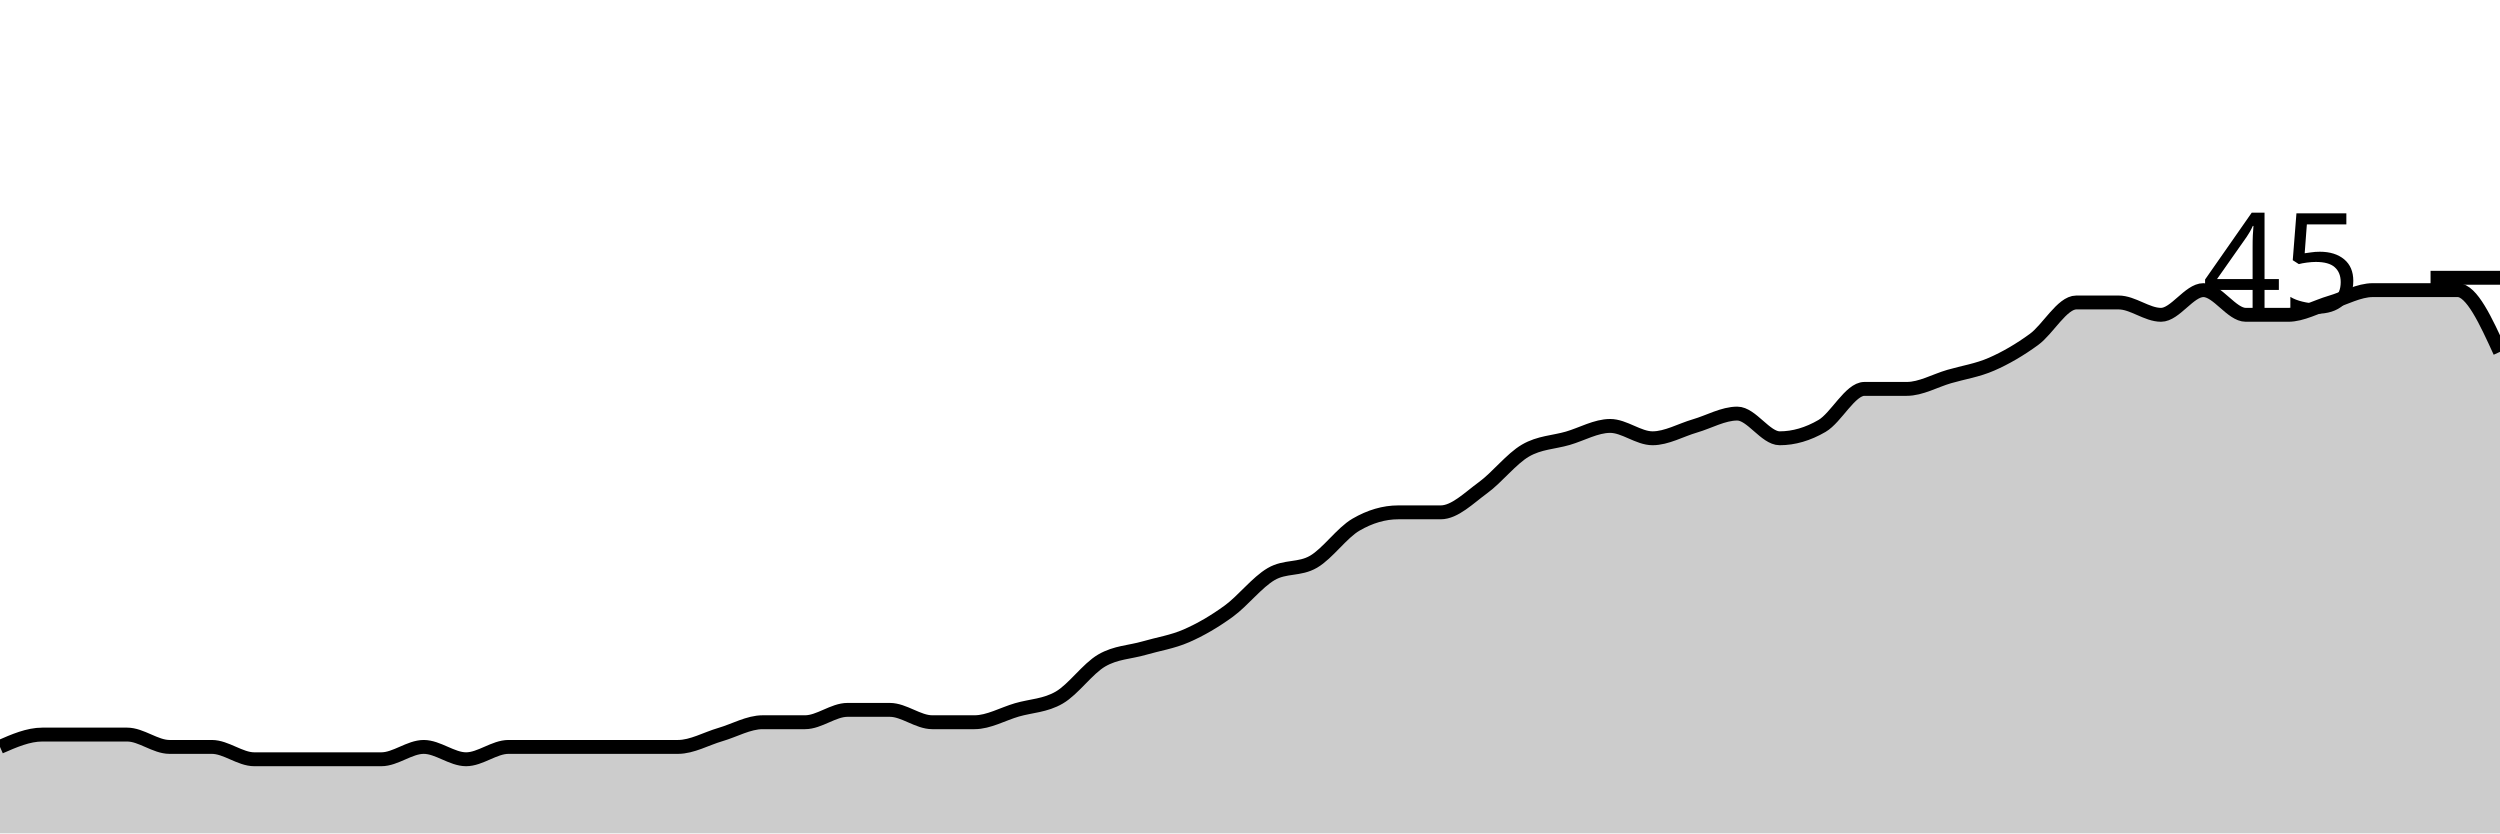
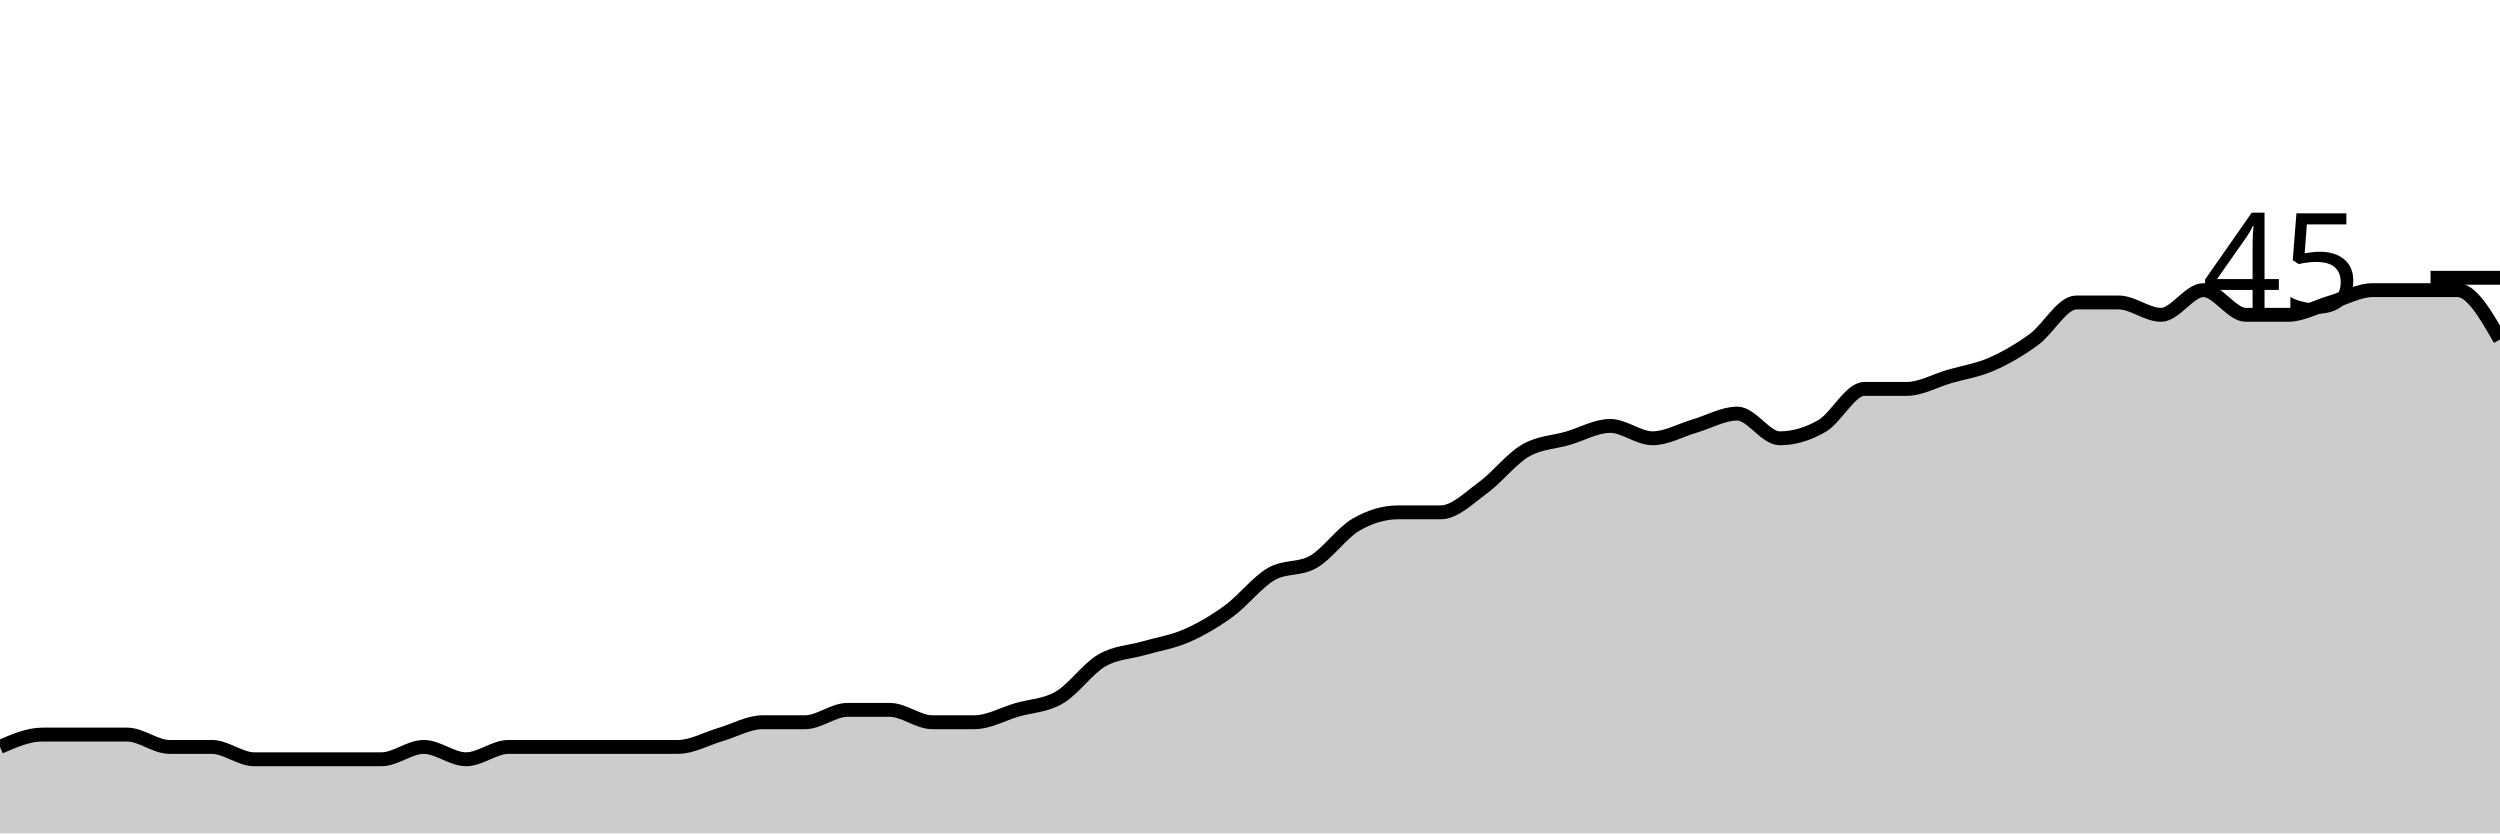
<svg xmlns="http://www.w3.org/2000/svg" viewBox="0 0 180 60">
  <g transform="translate(0,20)">
-     <path class="area" fill="rgba(0, 0, 0, 0.2)" d="M0,33.778C1.017,33.333,2.034,32.889,3.051,32.889C4.068,32.889,5.085,32.889,6.102,32.889C7.119,32.889,8.136,32.889,9.153,32.889C10.169,32.889,11.186,33.778,12.203,33.778C13.22,33.778,14.237,33.778,15.254,33.778C16.271,33.778,17.288,34.667,18.305,34.667C19.322,34.667,20.339,34.667,21.356,34.667C22.373,34.667,23.39,34.667,24.407,34.667C25.424,34.667,26.441,34.667,27.458,34.667C28.475,34.667,29.492,33.778,30.508,33.778C31.525,33.778,32.542,34.667,33.559,34.667C34.576,34.667,35.593,33.778,36.61,33.778C37.627,33.778,38.644,33.778,39.661,33.778C40.678,33.778,41.695,33.778,42.712,33.778C43.729,33.778,44.746,33.778,45.763,33.778C46.78,33.778,47.797,33.778,48.814,33.778C49.831,33.778,50.847,33.185,51.864,32.889C52.881,32.593,53.898,32,54.915,32C55.932,32,56.949,32,57.966,32C58.983,32,60,31.111,61.017,31.111C62.034,31.111,63.051,31.111,64.068,31.111C65.085,31.111,66.102,32,67.119,32C68.136,32,69.153,32,70.169,32C71.186,32,72.203,31.407,73.22,31.111C74.237,30.815,75.254,30.815,76.271,30.222C77.288,29.63,78.305,28.148,79.322,27.556C80.339,26.963,81.356,26.963,82.373,26.667C83.39,26.37,84.407,26.222,85.424,25.778C86.441,25.333,87.458,24.741,88.475,24C89.492,23.259,90.508,21.926,91.525,21.333C92.542,20.741,93.559,21.037,94.576,20.444C95.593,19.852,96.61,18.37,97.627,17.778C98.644,17.185,99.661,16.889,100.678,16.889C101.695,16.889,102.712,16.889,103.729,16.889C104.746,16.889,105.763,15.852,106.78,15.111C107.797,14.37,108.814,13.037,109.831,12.444C110.847,11.852,111.864,11.852,112.881,11.556C113.898,11.259,114.915,10.667,115.932,10.667C116.949,10.667,117.966,11.556,118.983,11.556C120,11.556,121.017,10.963,122.034,10.667C123.051,10.37,124.068,9.778,125.085,9.778C126.102,9.778,127.119,11.556,128.136,11.556C129.153,11.556,130.169,11.259,131.186,10.667C132.203,10.074,133.22,8,134.237,8C135.254,8,136.271,8,137.288,8C138.305,8,139.322,7.407,140.339,7.111C141.356,6.815,142.373,6.667,143.39,6.222C144.407,5.778,145.424,5.185,146.441,4.444C147.458,3.704,148.475,1.778,149.492,1.778C150.508,1.778,151.525,1.778,152.542,1.778C153.559,1.778,154.576,2.667,155.593,2.667C156.61,2.667,157.627,0.889,158.644,0.889C159.661,0.889,160.678,2.667,161.695,2.667C162.712,2.667,163.729,2.667,164.746,2.667C165.763,2.667,166.78,2.074,167.797,1.778C168.814,1.481,169.831,0.889,170.847,0.889C171.864,0.889,172.881,0.889,173.898,0.889C174.915,0.889,175.932,0.889,176.949,0.889C177.966,0.889,178.983,3.111,180,5.333L180,40C178.983,40,177.966,40,176.949,40C175.932,40,174.915,40,173.898,40C172.881,40,171.864,40,170.847,40C169.831,40,168.814,40,167.797,40C166.78,40,165.763,40,164.746,40C163.729,40,162.712,40,161.695,40C160.678,40,159.661,40,158.644,40C157.627,40,156.61,40,155.593,40C154.576,40,153.559,40,152.542,40C151.525,40,150.508,40,149.492,40C148.475,40,147.458,40,146.441,40C145.424,40,144.407,40,143.39,40C142.373,40,141.356,40,140.339,40C139.322,40,138.305,40,137.288,40C136.271,40,135.254,40,134.237,40C133.22,40,132.203,40,131.186,40C130.169,40,129.153,40,128.136,40C127.119,40,126.102,40,125.085,40C124.068,40,123.051,40,122.034,40C121.017,40,120,40,118.983,40C117.966,40,116.949,40,115.932,40C114.915,40,113.898,40,112.881,40C111.864,40,110.847,40,109.831,40C108.814,40,107.797,40,106.78,40C105.763,40,104.746,40,103.729,40C102.712,40,101.695,40,100.678,40C99.661,40,98.644,40,97.627,40C96.61,40,95.593,40,94.576,40C93.559,40,92.542,40,91.525,40C90.508,40,89.492,40,88.475,40C87.458,40,86.441,40,85.424,40C84.407,40,83.39,40,82.373,40C81.356,40,80.339,40,79.322,40C78.305,40,77.288,40,76.271,40C75.254,40,74.237,40,73.22,40C72.203,40,71.186,40,70.169,40C69.153,40,68.136,40,67.119,40C66.102,40,65.085,40,64.068,40C63.051,40,62.034,40,61.017,40C60,40,58.983,40,57.966,40C56.949,40,55.932,40,54.915,40C53.898,40,52.881,40,51.864,40C50.847,40,49.831,40,48.814,40C47.797,40,46.78,40,45.763,40C44.746,40,43.729,40,42.712,40C41.695,40,40.678,40,39.661,40C38.644,40,37.627,40,36.61,40C35.593,40,34.576,40,33.559,40C32.542,40,31.525,40,30.508,40C29.492,40,28.475,40,27.458,40C26.441,40,25.424,40,24.407,40C23.39,40,22.373,40,21.356,40C20.339,40,19.322,40,18.305,40C17.288,40,16.271,40,15.254,40C14.237,40,13.22,40,12.203,40C11.186,40,10.169,40,9.153,40C8.136,40,7.119,40,6.102,40C5.085,40,4.068,40,3.051,40C2.034,40,1.017,40,0,40Z" />
-     <path class="line" stroke="black" fill="none" d="M0,33.778C1.017,33.333,2.034,32.889,3.051,32.889C4.068,32.889,5.085,32.889,6.102,32.889C7.119,32.889,8.136,32.889,9.153,32.889C10.169,32.889,11.186,33.778,12.203,33.778C13.22,33.778,14.237,33.778,15.254,33.778C16.271,33.778,17.288,34.667,18.305,34.667C19.322,34.667,20.339,34.667,21.356,34.667C22.373,34.667,23.39,34.667,24.407,34.667C25.424,34.667,26.441,34.667,27.458,34.667C28.475,34.667,29.492,33.778,30.508,33.778C31.525,33.778,32.542,34.667,33.559,34.667C34.576,34.667,35.593,33.778,36.61,33.778C37.627,33.778,38.644,33.778,39.661,33.778C40.678,33.778,41.695,33.778,42.712,33.778C43.729,33.778,44.746,33.778,45.763,33.778C46.78,33.778,47.797,33.778,48.814,33.778C49.831,33.778,50.847,33.185,51.864,32.889C52.881,32.593,53.898,32,54.915,32C55.932,32,56.949,32,57.966,32C58.983,32,60,31.111,61.017,31.111C62.034,31.111,63.051,31.111,64.068,31.111C65.085,31.111,66.102,32,67.119,32C68.136,32,69.153,32,70.169,32C71.186,32,72.203,31.407,73.22,31.111C74.237,30.815,75.254,30.815,76.271,30.222C77.288,29.63,78.305,28.148,79.322,27.556C80.339,26.963,81.356,26.963,82.373,26.667C83.39,26.37,84.407,26.222,85.424,25.778C86.441,25.333,87.458,24.741,88.475,24C89.492,23.259,90.508,21.926,91.525,21.333C92.542,20.741,93.559,21.037,94.576,20.444C95.593,19.852,96.61,18.37,97.627,17.778C98.644,17.185,99.661,16.889,100.678,16.889C101.695,16.889,102.712,16.889,103.729,16.889C104.746,16.889,105.763,15.852,106.78,15.111C107.797,14.37,108.814,13.037,109.831,12.444C110.847,11.852,111.864,11.852,112.881,11.556C113.898,11.259,114.915,10.667,115.932,10.667C116.949,10.667,117.966,11.556,118.983,11.556C120,11.556,121.017,10.963,122.034,10.667C123.051,10.37,124.068,9.778,125.085,9.778C126.102,9.778,127.119,11.556,128.136,11.556C129.153,11.556,130.169,11.259,131.186,10.667C132.203,10.074,133.22,8,134.237,8C135.254,8,136.271,8,137.288,8C138.305,8,139.322,7.407,140.339,7.111C141.356,6.815,142.373,6.667,143.39,6.222C144.407,5.778,145.424,5.185,146.441,4.444C147.458,3.704,148.475,1.778,149.492,1.778C150.508,1.778,151.525,1.778,152.542,1.778C153.559,1.778,154.576,2.667,155.593,2.667C156.61,2.667,157.627,0.889,158.644,0.889C159.661,0.889,160.678,2.667,161.695,2.667C162.712,2.667,163.729,2.667,164.746,2.667C165.763,2.667,166.78,2.074,167.797,1.778C168.814,1.481,169.831,0.889,170.847,0.889C171.864,0.889,172.881,0.889,173.898,0.889C174.915,0.889,175.932,0.889,176.949,0.889C177.966,0.889,178.983,3.111,180,5.333" />
+     <path class="area" fill="rgba(0, 0, 0, 0.2)" d="M0,33.778C1.017,33.333,2.034,32.889,3.051,32.889C4.068,32.889,5.085,32.889,6.102,32.889C7.119,32.889,8.136,32.889,9.153,32.889C10.169,32.889,11.186,33.778,12.203,33.778C13.22,33.778,14.237,33.778,15.254,33.778C16.271,33.778,17.288,34.667,18.305,34.667C19.322,34.667,20.339,34.667,21.356,34.667C22.373,34.667,23.39,34.667,24.407,34.667C25.424,34.667,26.441,34.667,27.458,34.667C28.475,34.667,29.492,33.778,30.508,33.778C31.525,33.778,32.542,34.667,33.559,34.667C34.576,34.667,35.593,33.778,36.61,33.778C37.627,33.778,38.644,33.778,39.661,33.778C40.678,33.778,41.695,33.778,42.712,33.778C43.729,33.778,44.746,33.778,45.763,33.778C46.78,33.778,47.797,33.778,48.814,33.778C49.831,33.778,50.847,33.185,51.864,32.889C52.881,32.593,53.898,32,54.915,32C55.932,32,56.949,32,57.966,32C58.983,32,60,31.111,61.017,31.111C62.034,31.111,63.051,31.111,64.068,31.111C65.085,31.111,66.102,32,67.119,32C68.136,32,69.153,32,70.169,32C71.186,32,72.203,31.407,73.22,31.111C74.237,30.815,75.254,30.815,76.271,30.222C77.288,29.63,78.305,28.148,79.322,27.556C80.339,26.963,81.356,26.963,82.373,26.667C83.39,26.37,84.407,26.222,85.424,25.778C86.441,25.333,87.458,24.741,88.475,24C89.492,23.259,90.508,21.926,91.525,21.333C92.542,20.741,93.559,21.037,94.576,20.444C95.593,19.852,96.61,18.37,97.627,17.778C98.644,17.185,99.661,16.889,100.678,16.889C101.695,16.889,102.712,16.889,103.729,16.889C104.746,16.889,105.763,15.852,106.78,15.111C107.797,14.37,108.814,13.037,109.831,12.444C110.847,11.852,111.864,11.852,112.881,11.556C113.898,11.259,114.915,10.667,115.932,10.667C116.949,10.667,117.966,11.556,118.983,11.556C120,11.556,121.017,10.963,122.034,10.667C123.051,10.37,124.068,9.778,125.085,9.778C126.102,9.778,127.119,11.556,128.136,11.556C129.153,11.556,130.169,11.259,131.186,10.667C132.203,10.074,133.22,8,134.237,8C135.254,8,136.271,8,137.288,8C138.305,8,139.322,7.407,140.339,7.111C141.356,6.815,142.373,6.667,143.39,6.222C144.407,5.778,145.424,5.185,146.441,4.444C147.458,3.704,148.475,1.778,149.492,1.778C150.508,1.778,151.525,1.778,152.542,1.778C153.559,1.778,154.576,2.667,155.593,2.667C156.61,2.667,157.627,0.889,158.644,0.889C159.661,0.889,160.678,2.667,161.695,2.667C162.712,2.667,163.729,2.667,164.746,2.667C165.763,2.667,166.78,2.074,167.797,1.778C168.814,1.481,169.831,0.889,170.847,0.889C171.864,0.889,172.881,0.889,173.898,0.889C174.915,0.889,175.932,0.889,176.949,0.889C177.966,0.889,178.983,2.667,180,4.444L180,40C178.983,40,177.966,40,176.949,40C175.932,40,174.915,40,173.898,40C172.881,40,171.864,40,170.847,40C169.831,40,168.814,40,167.797,40C166.78,40,165.763,40,164.746,40C163.729,40,162.712,40,161.695,40C160.678,40,159.661,40,158.644,40C157.627,40,156.61,40,155.593,40C154.576,40,153.559,40,152.542,40C151.525,40,150.508,40,149.492,40C148.475,40,147.458,40,146.441,40C145.424,40,144.407,40,143.39,40C142.373,40,141.356,40,140.339,40C139.322,40,138.305,40,137.288,40C136.271,40,135.254,40,134.237,40C133.22,40,132.203,40,131.186,40C130.169,40,129.153,40,128.136,40C127.119,40,126.102,40,125.085,40C124.068,40,123.051,40,122.034,40C121.017,40,120,40,118.983,40C117.966,40,116.949,40,115.932,40C114.915,40,113.898,40,112.881,40C111.864,40,110.847,40,109.831,40C108.814,40,107.797,40,106.78,40C105.763,40,104.746,40,103.729,40C102.712,40,101.695,40,100.678,40C99.661,40,98.644,40,97.627,40C96.61,40,95.593,40,94.576,40C93.559,40,92.542,40,91.525,40C90.508,40,89.492,40,88.475,40C87.458,40,86.441,40,85.424,40C84.407,40,83.39,40,82.373,40C81.356,40,80.339,40,79.322,40C78.305,40,77.288,40,76.271,40C75.254,40,74.237,40,73.22,40C72.203,40,71.186,40,70.169,40C69.153,40,68.136,40,67.119,40C66.102,40,65.085,40,64.068,40C63.051,40,62.034,40,61.017,40C60,40,58.983,40,57.966,40C56.949,40,55.932,40,54.915,40C53.898,40,52.881,40,51.864,40C50.847,40,49.831,40,48.814,40C47.797,40,46.78,40,45.763,40C44.746,40,43.729,40,42.712,40C41.695,40,40.678,40,39.661,40C38.644,40,37.627,40,36.61,40C35.593,40,34.576,40,33.559,40C32.542,40,31.525,40,30.508,40C29.492,40,28.475,40,27.458,40C26.441,40,25.424,40,24.407,40C23.39,40,22.373,40,21.356,40C20.339,40,19.322,40,18.305,40C17.288,40,16.271,40,15.254,40C14.237,40,13.22,40,12.203,40C11.186,40,10.169,40,9.153,40C8.136,40,7.119,40,6.102,40C5.085,40,4.068,40,3.051,40C2.034,40,1.017,40,0,40Z" />
+     <path class="line" stroke="black" fill="none" d="M0,33.778C1.017,33.333,2.034,32.889,3.051,32.889C4.068,32.889,5.085,32.889,6.102,32.889C7.119,32.889,8.136,32.889,9.153,32.889C10.169,32.889,11.186,33.778,12.203,33.778C13.22,33.778,14.237,33.778,15.254,33.778C16.271,33.778,17.288,34.667,18.305,34.667C19.322,34.667,20.339,34.667,21.356,34.667C22.373,34.667,23.39,34.667,24.407,34.667C25.424,34.667,26.441,34.667,27.458,34.667C28.475,34.667,29.492,33.778,30.508,33.778C31.525,33.778,32.542,34.667,33.559,34.667C34.576,34.667,35.593,33.778,36.61,33.778C37.627,33.778,38.644,33.778,39.661,33.778C40.678,33.778,41.695,33.778,42.712,33.778C43.729,33.778,44.746,33.778,45.763,33.778C46.78,33.778,47.797,33.778,48.814,33.778C49.831,33.778,50.847,33.185,51.864,32.889C52.881,32.593,53.898,32,54.915,32C55.932,32,56.949,32,57.966,32C58.983,32,60,31.111,61.017,31.111C62.034,31.111,63.051,31.111,64.068,31.111C65.085,31.111,66.102,32,67.119,32C68.136,32,69.153,32,70.169,32C71.186,32,72.203,31.407,73.22,31.111C74.237,30.815,75.254,30.815,76.271,30.222C77.288,29.63,78.305,28.148,79.322,27.556C80.339,26.963,81.356,26.963,82.373,26.667C83.39,26.37,84.407,26.222,85.424,25.778C86.441,25.333,87.458,24.741,88.475,24C89.492,23.259,90.508,21.926,91.525,21.333C92.542,20.741,93.559,21.037,94.576,20.444C95.593,19.852,96.61,18.37,97.627,17.778C98.644,17.185,99.661,16.889,100.678,16.889C101.695,16.889,102.712,16.889,103.729,16.889C104.746,16.889,105.763,15.852,106.78,15.111C107.797,14.37,108.814,13.037,109.831,12.444C110.847,11.852,111.864,11.852,112.881,11.556C113.898,11.259,114.915,10.667,115.932,10.667C116.949,10.667,117.966,11.556,118.983,11.556C120,11.556,121.017,10.963,122.034,10.667C123.051,10.37,124.068,9.778,125.085,9.778C126.102,9.778,127.119,11.556,128.136,11.556C129.153,11.556,130.169,11.259,131.186,10.667C132.203,10.074,133.22,8,134.237,8C135.254,8,136.271,8,137.288,8C138.305,8,139.322,7.407,140.339,7.111C141.356,6.815,142.373,6.667,143.39,6.222C144.407,5.778,145.424,5.185,146.441,4.444C147.458,3.704,148.475,1.778,149.492,1.778C150.508,1.778,151.525,1.778,152.542,1.778C153.559,1.778,154.576,2.667,155.593,2.667C156.61,2.667,157.627,0.889,158.644,0.889C159.661,0.889,160.678,2.667,161.695,2.667C162.712,2.667,163.729,2.667,164.746,2.667C165.763,2.667,166.78,2.074,167.797,1.778C168.814,1.481,169.831,0.889,170.847,0.889C171.864,0.889,172.881,0.889,173.898,0.889C174.915,0.889,175.932,0.889,176.949,0.889C177.966,0.889,178.983,2.667,180,4.444" />
    <path class="axis-ceiling" stroke-width="1" stroke="black" fill="none" d="M175,0L180,0" />
    <text class="axis-ceiling-label" font-family="sans-serif" text-anchor="end" font-size="10px" x="170" y="2.5">45</text>
  </g>
</svg>
